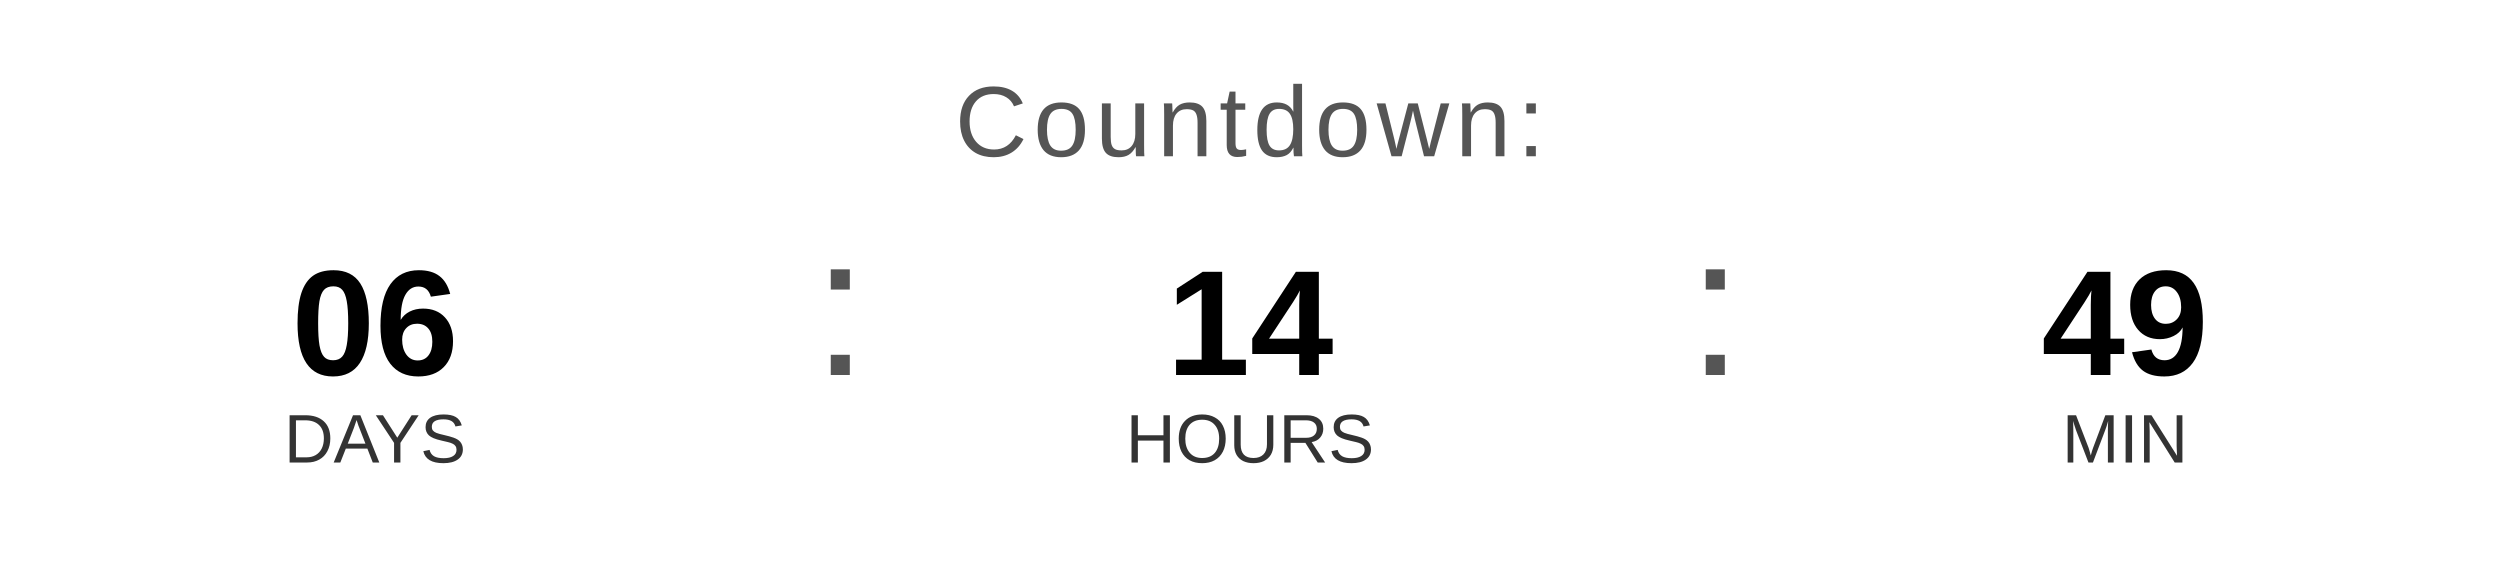
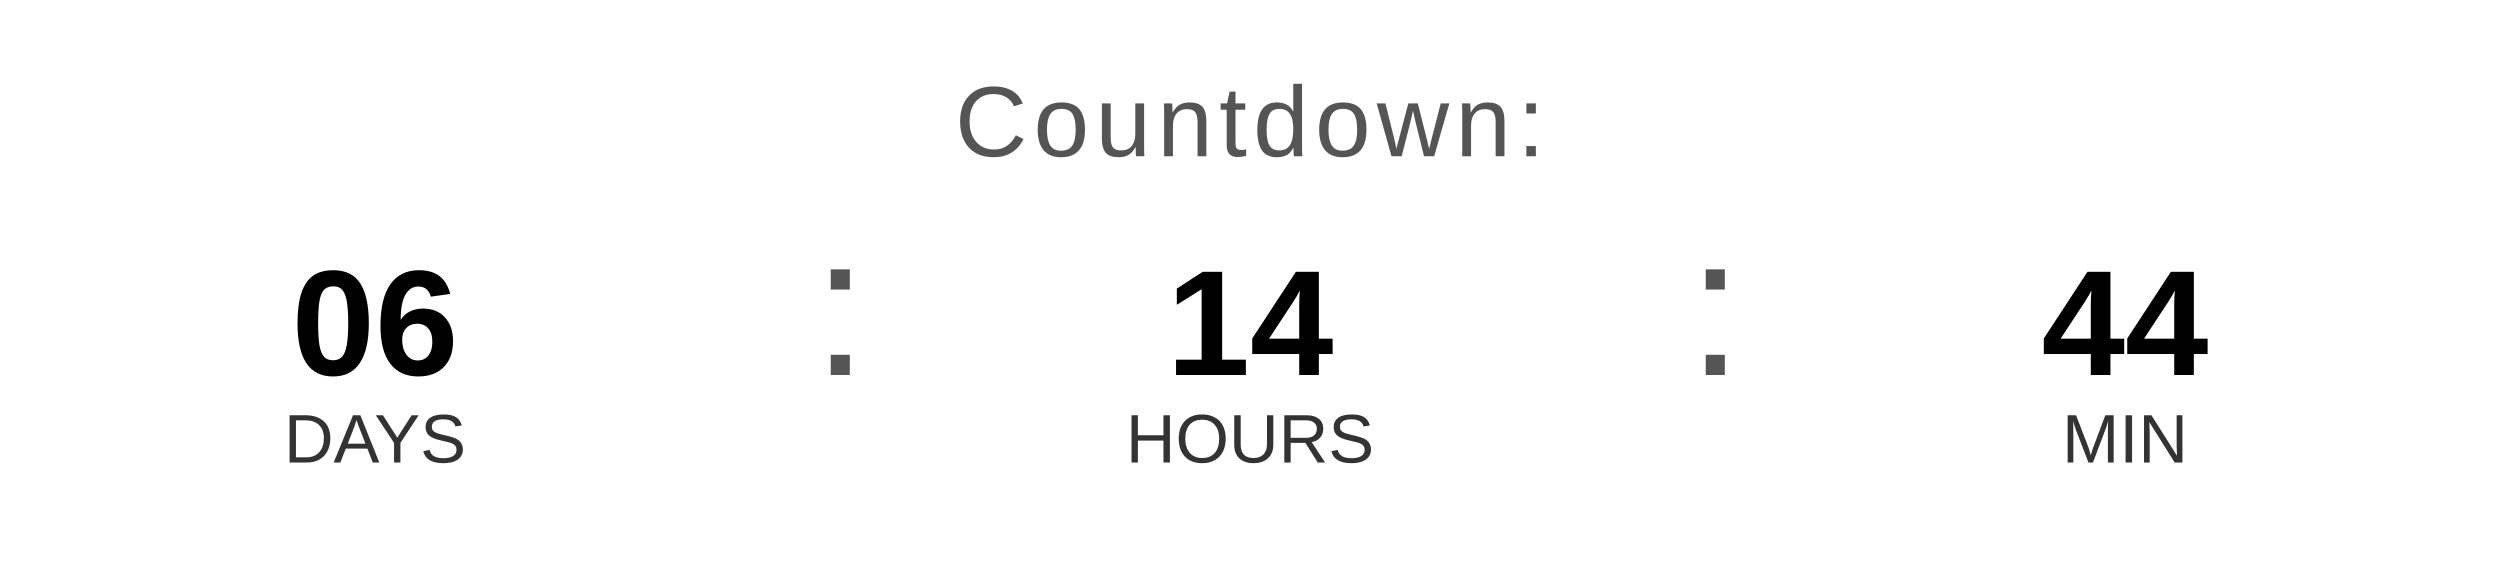
<svg xmlns="http://www.w3.org/2000/svg" width="400" height="90" viewBox="0 0 400 90">
  <text x="200" y="25" font-family="Arial, Helvetica, sans-serif" font-size="16" fill="#555555" text-anchor="middle" letter-spacing="1">
    Countdown:
  </text>
  <text x="60" y="60" font-family="Arial, Helvetica, sans-serif" font-size="24" font-weight="bold" fill="#000000" text-anchor="middle">06</text>
  <text x="60" y="74" font-family="Arial, Helvetica, sans-serif" font-size="11" fill="#333333" text-anchor="middle">DAYS</text>
  <text x="130" y="60" font-family="Arial, sans-serif" font-size="32" fill="#555555">:</text>
  <text x="200" y="60" font-family="Arial, Helvetica, sans-serif" font-size="24" font-weight="bold" fill="#000000" text-anchor="middle">14</text>
  <text x="200" y="74" font-family="Arial, Helvetica, sans-serif" font-size="11" fill="#333333" text-anchor="middle">HOURS</text>
  <text x="270" y="60" font-family="Arial, sans-serif" font-size="32" fill="#555555">:</text>
-   <text x="340" y="60" font-family="Arial, Helvetica, sans-serif" font-size="24" font-weight="bold" fill="#000000" text-anchor="middle">49</text>
+   <text x="340" y="60" font-family="Arial, Helvetica, sans-serif" font-size="24" font-weight="bold" fill="#000000" text-anchor="middle">44</text>
  <text x="340" y="74" font-family="Arial, Helvetica, sans-serif" font-size="11" fill="#333333" text-anchor="middle">MIN</text>
</svg>
